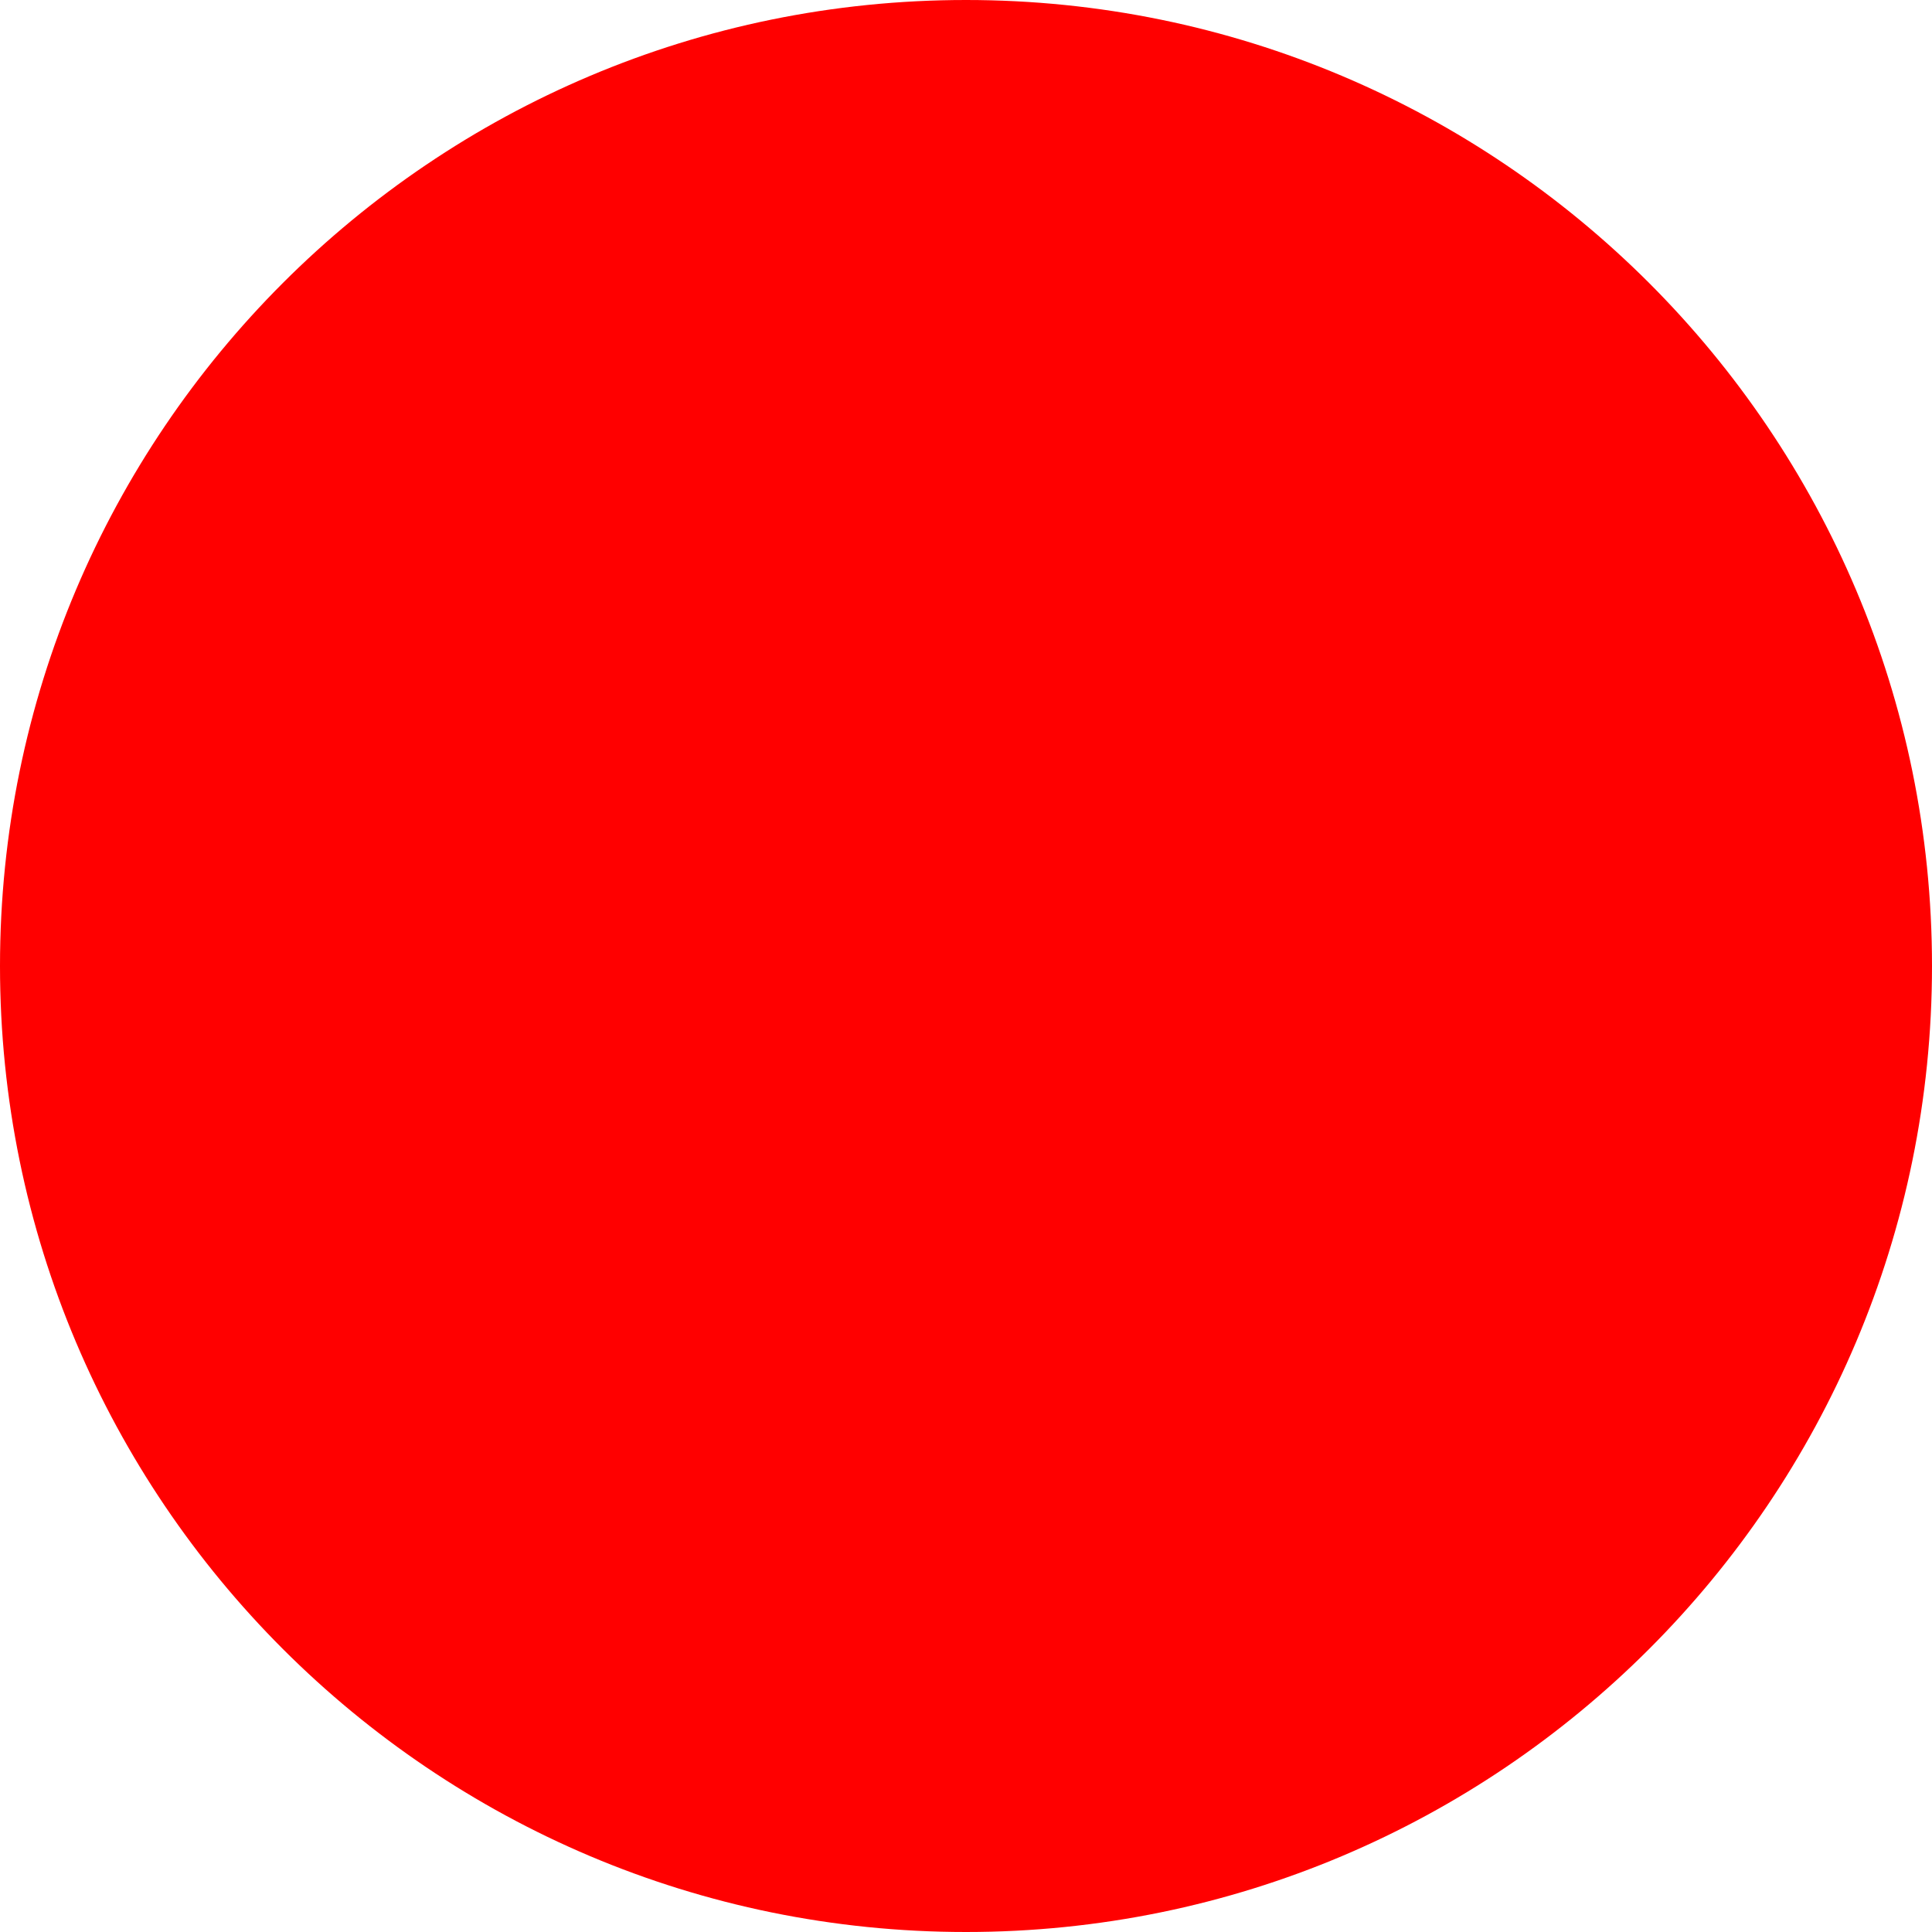
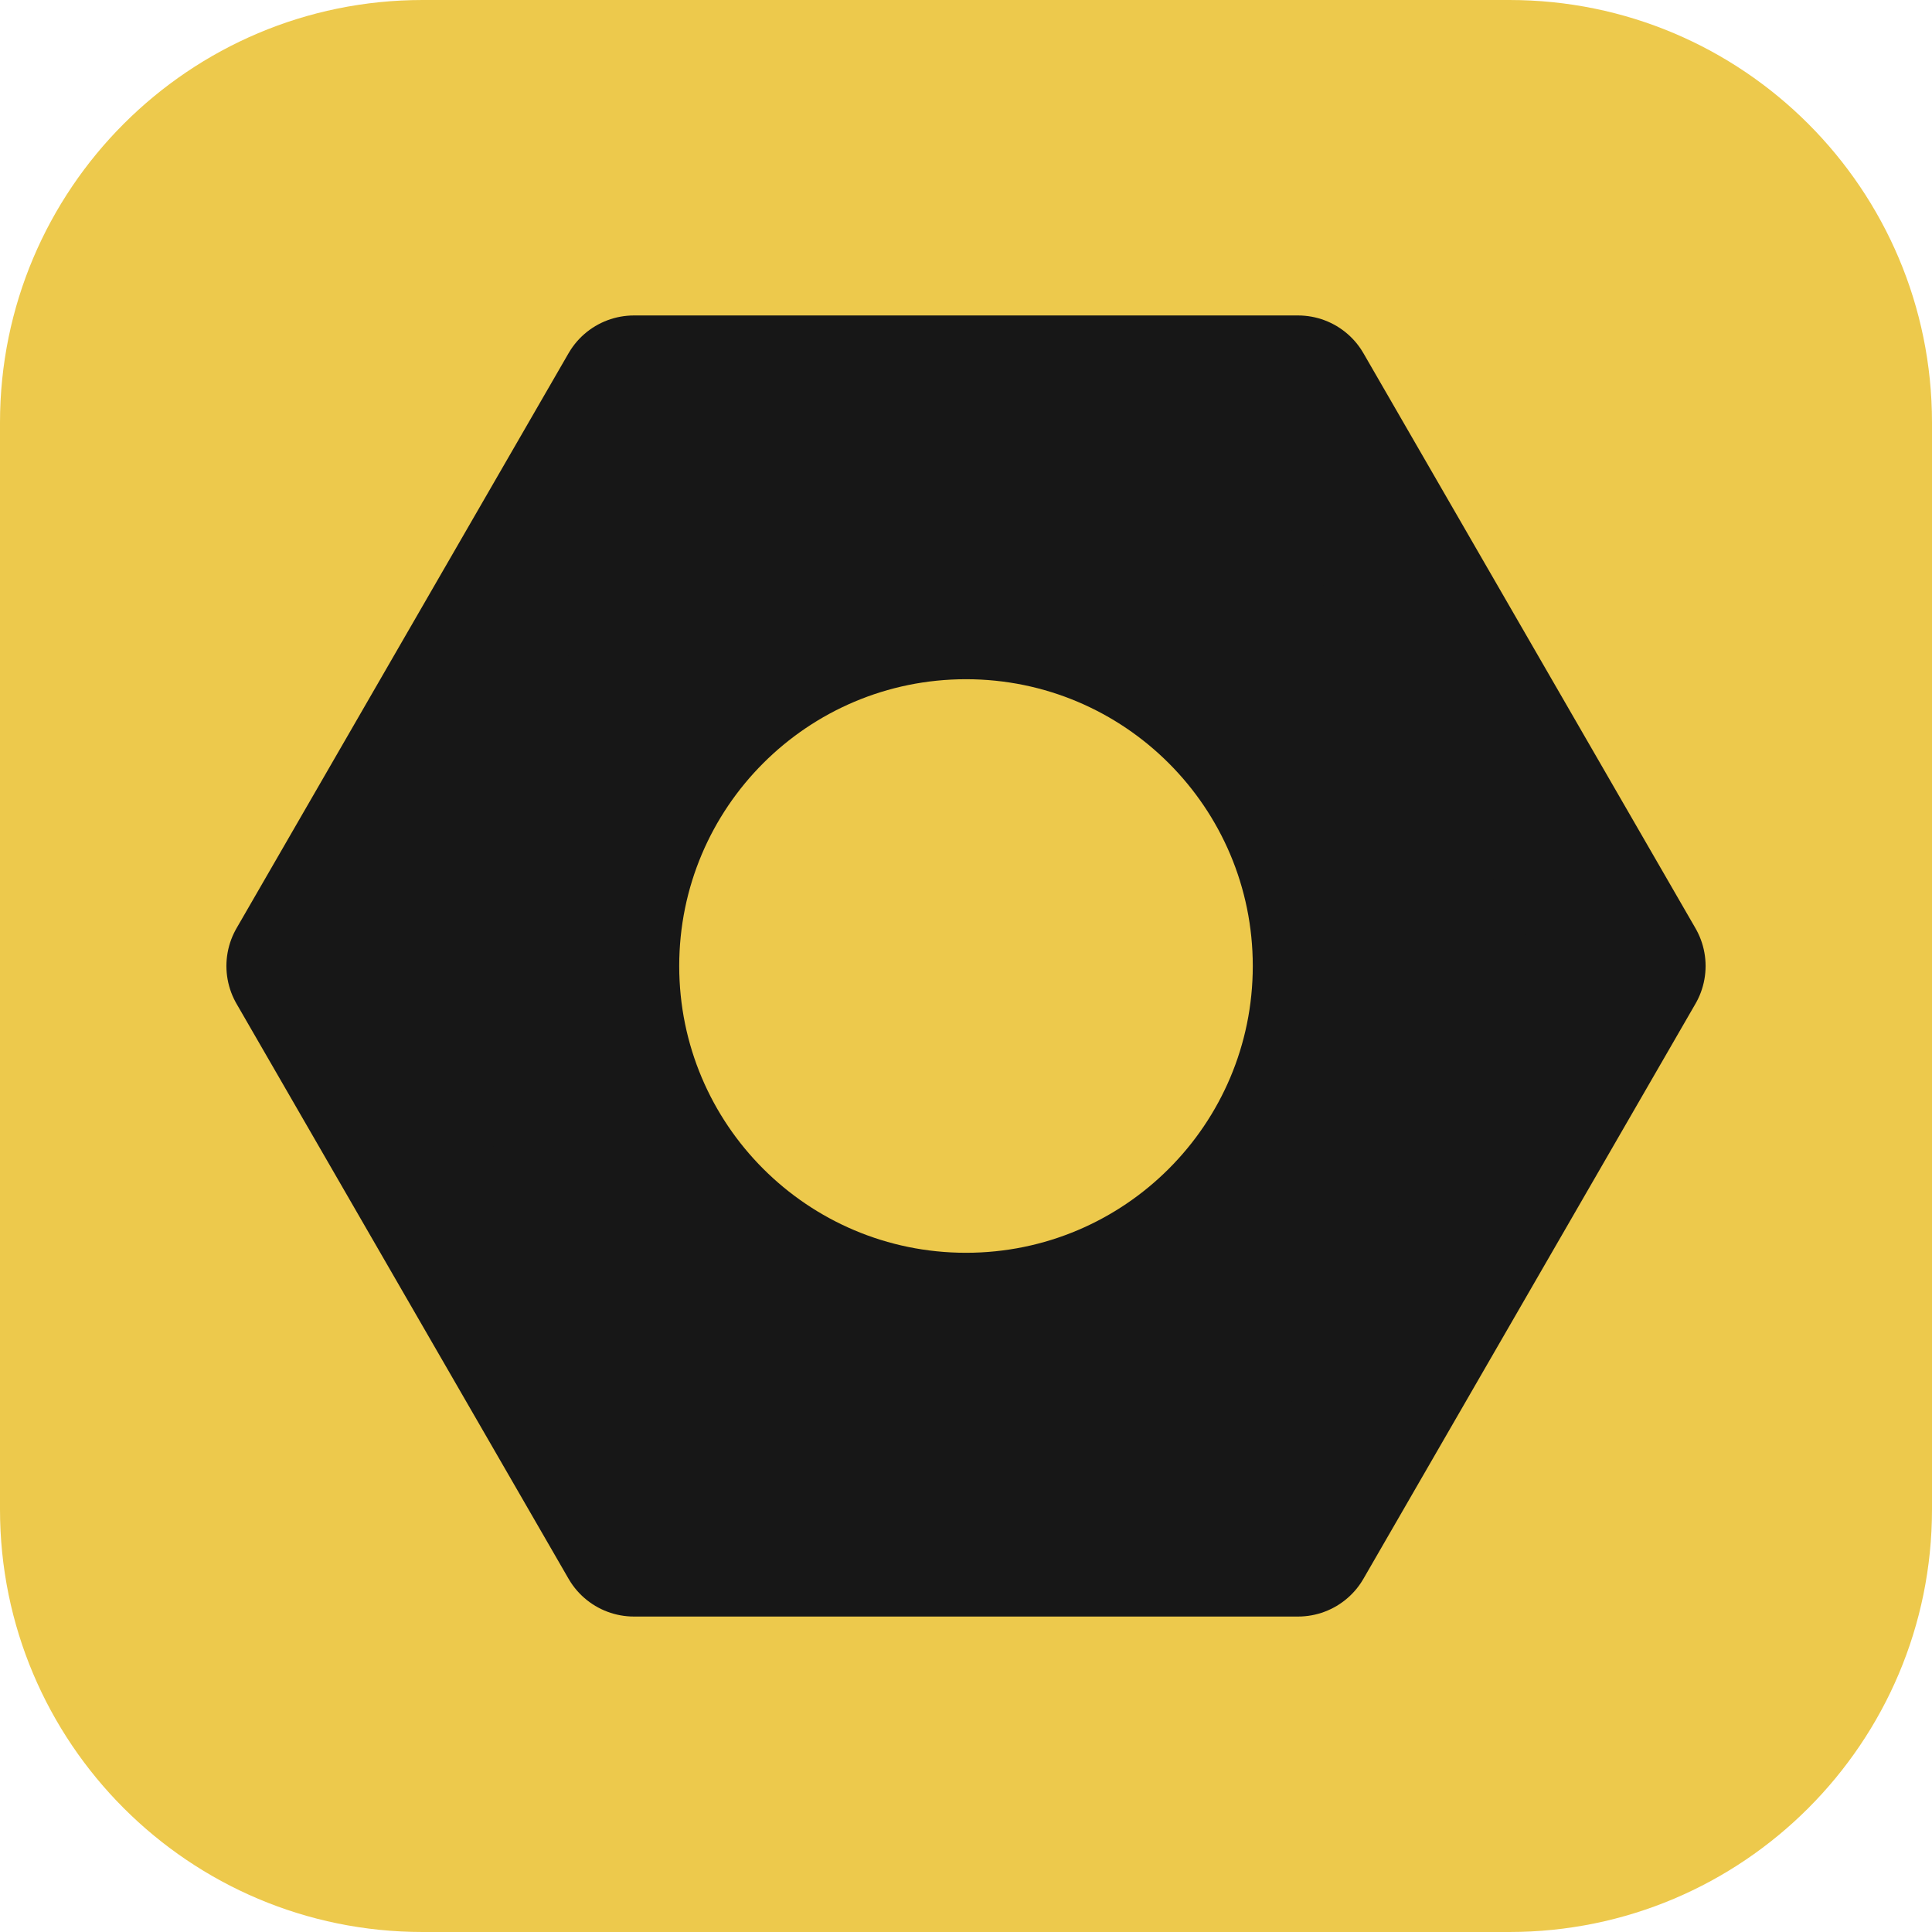
- <svg xmlns="http://www.w3.org/2000/svg" width="512" height="512">
-   <circle cx="256" cy="256" r="256" fill="red" />
+ <svg xmlns="http://www.w3.org/2000/svg" viewBox="0 0 64 64">
+   <rect width="64" height="64" rx="14" fill="#edc94c" />
+   <path d="M54 32 L43 51.05 L21 51.05 L10 32 L21 12.95 L43 12.95 Z" fill="#171717" stroke="#171717" stroke-width="5" stroke-linejoin="round" />
+   <circle cx="32" cy="32" r="9.5" fill="#edc94c" />
</svg>
